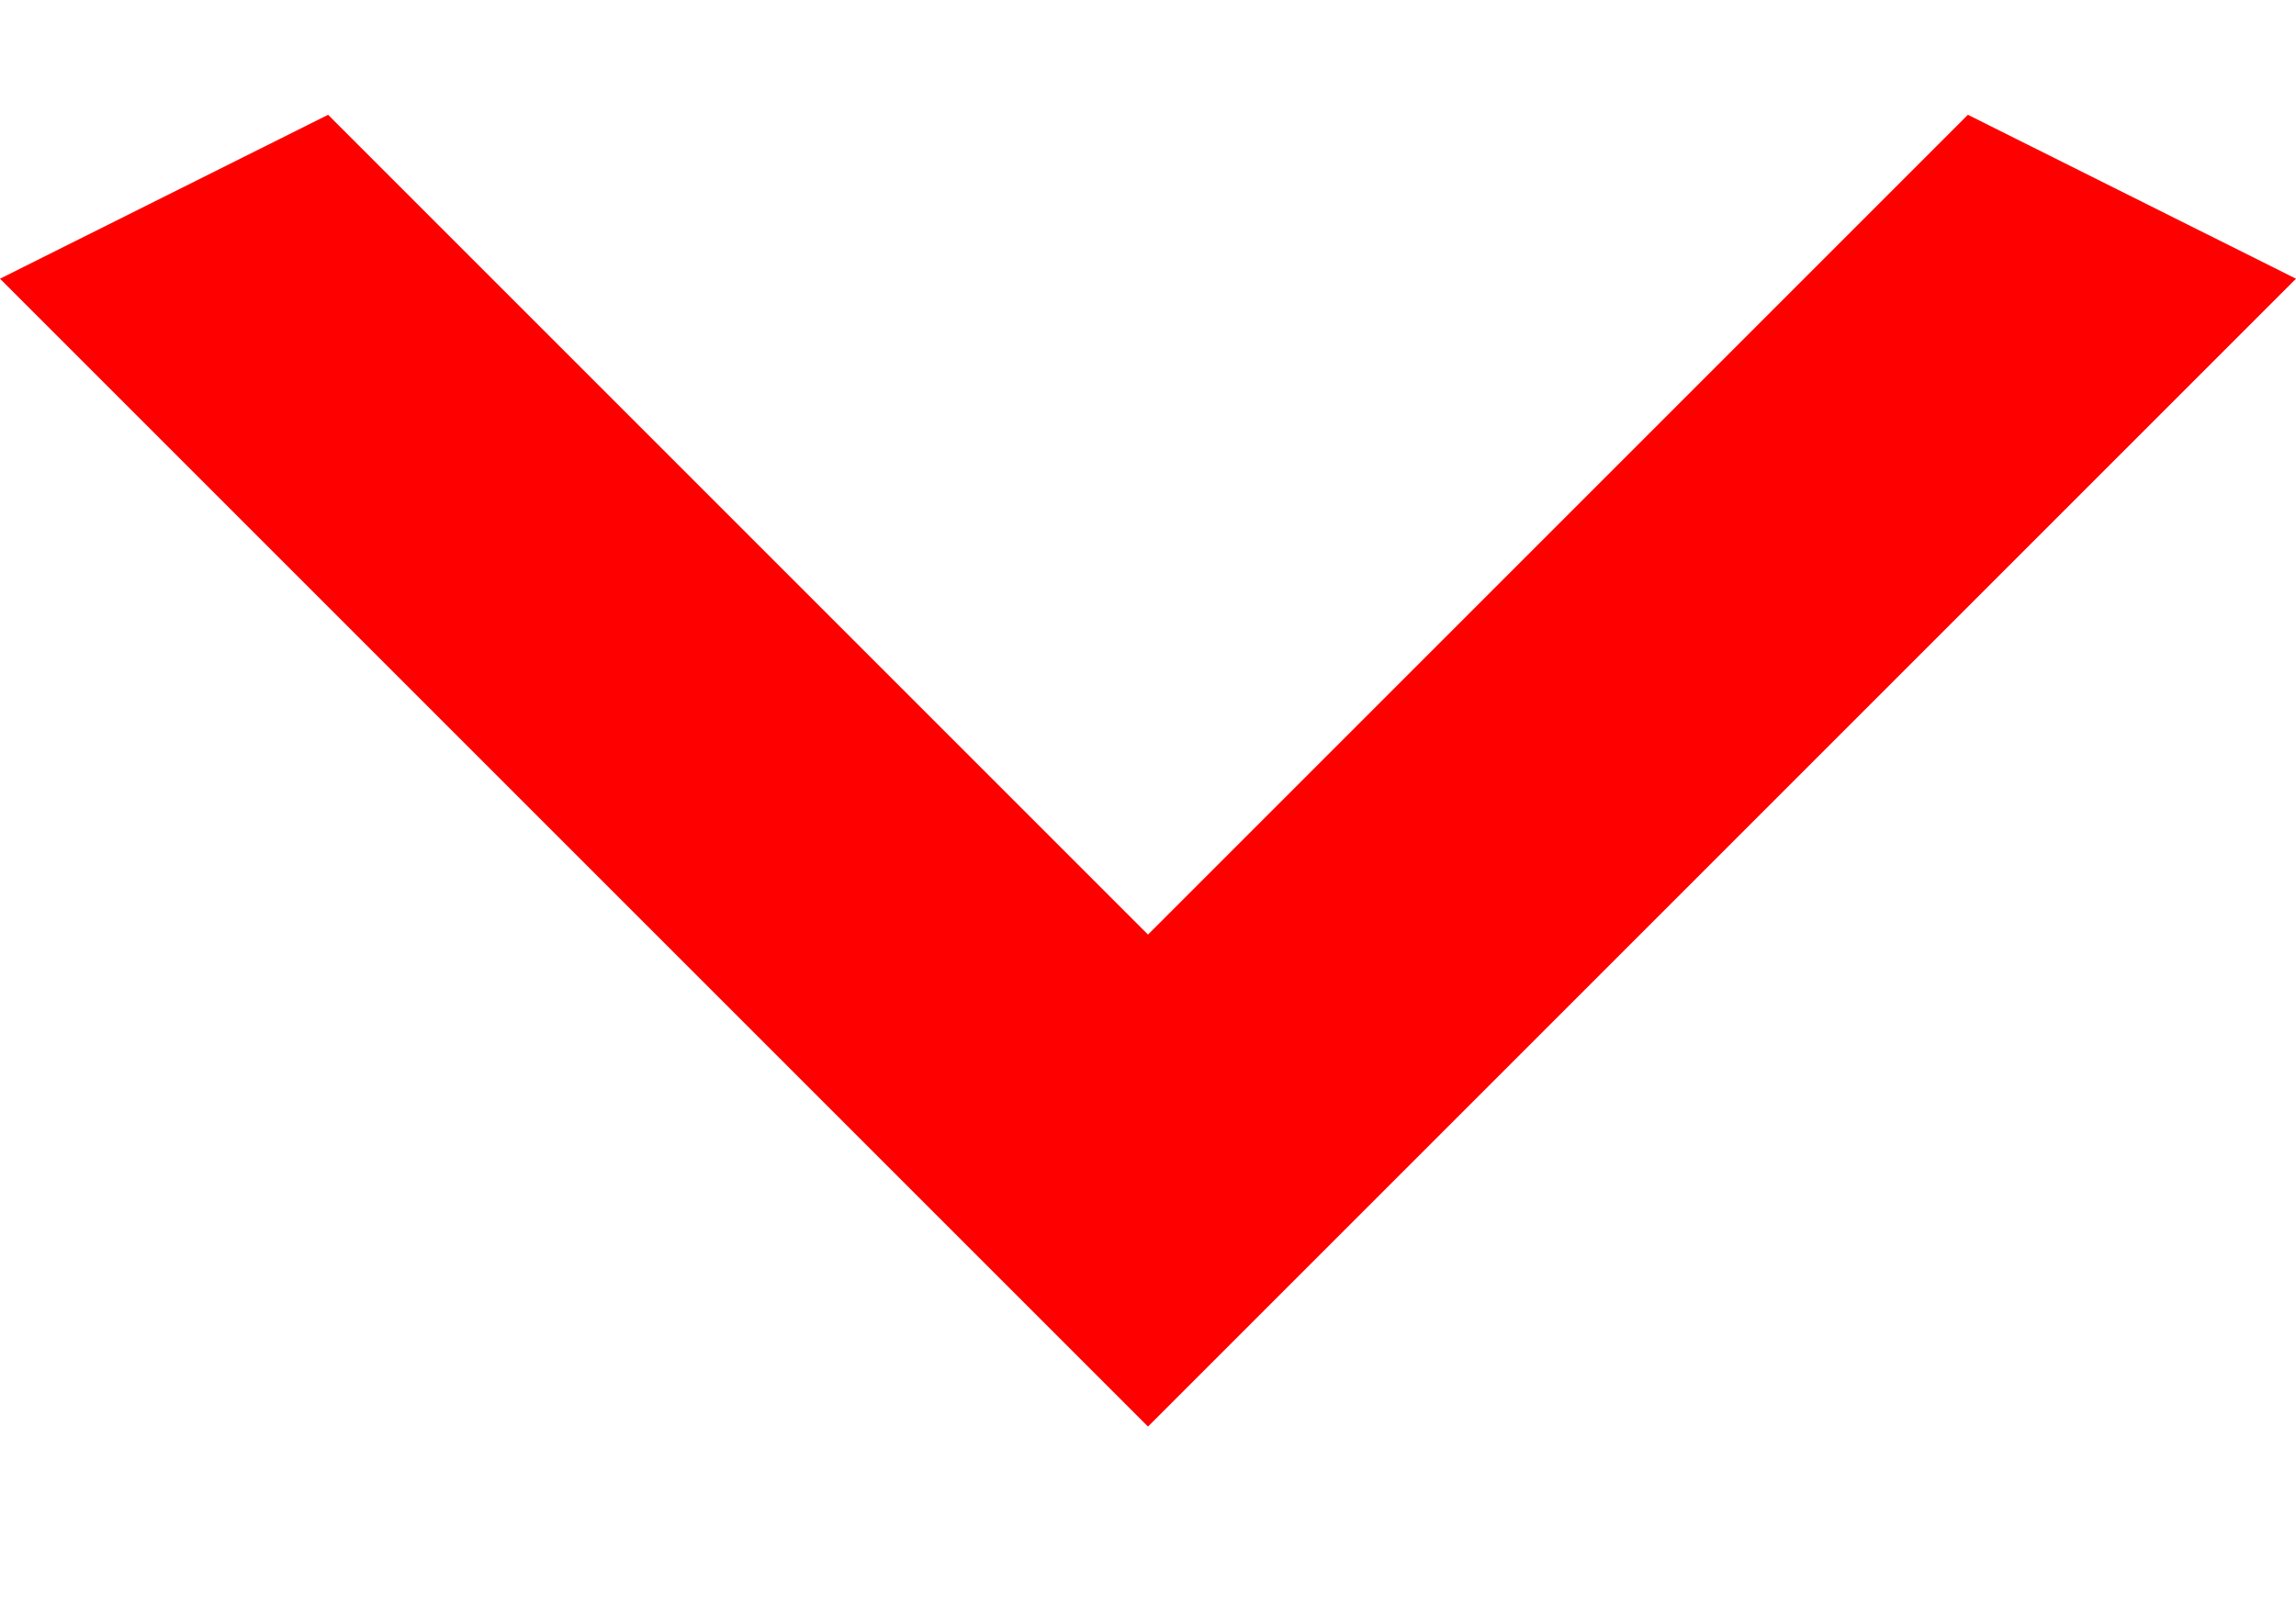
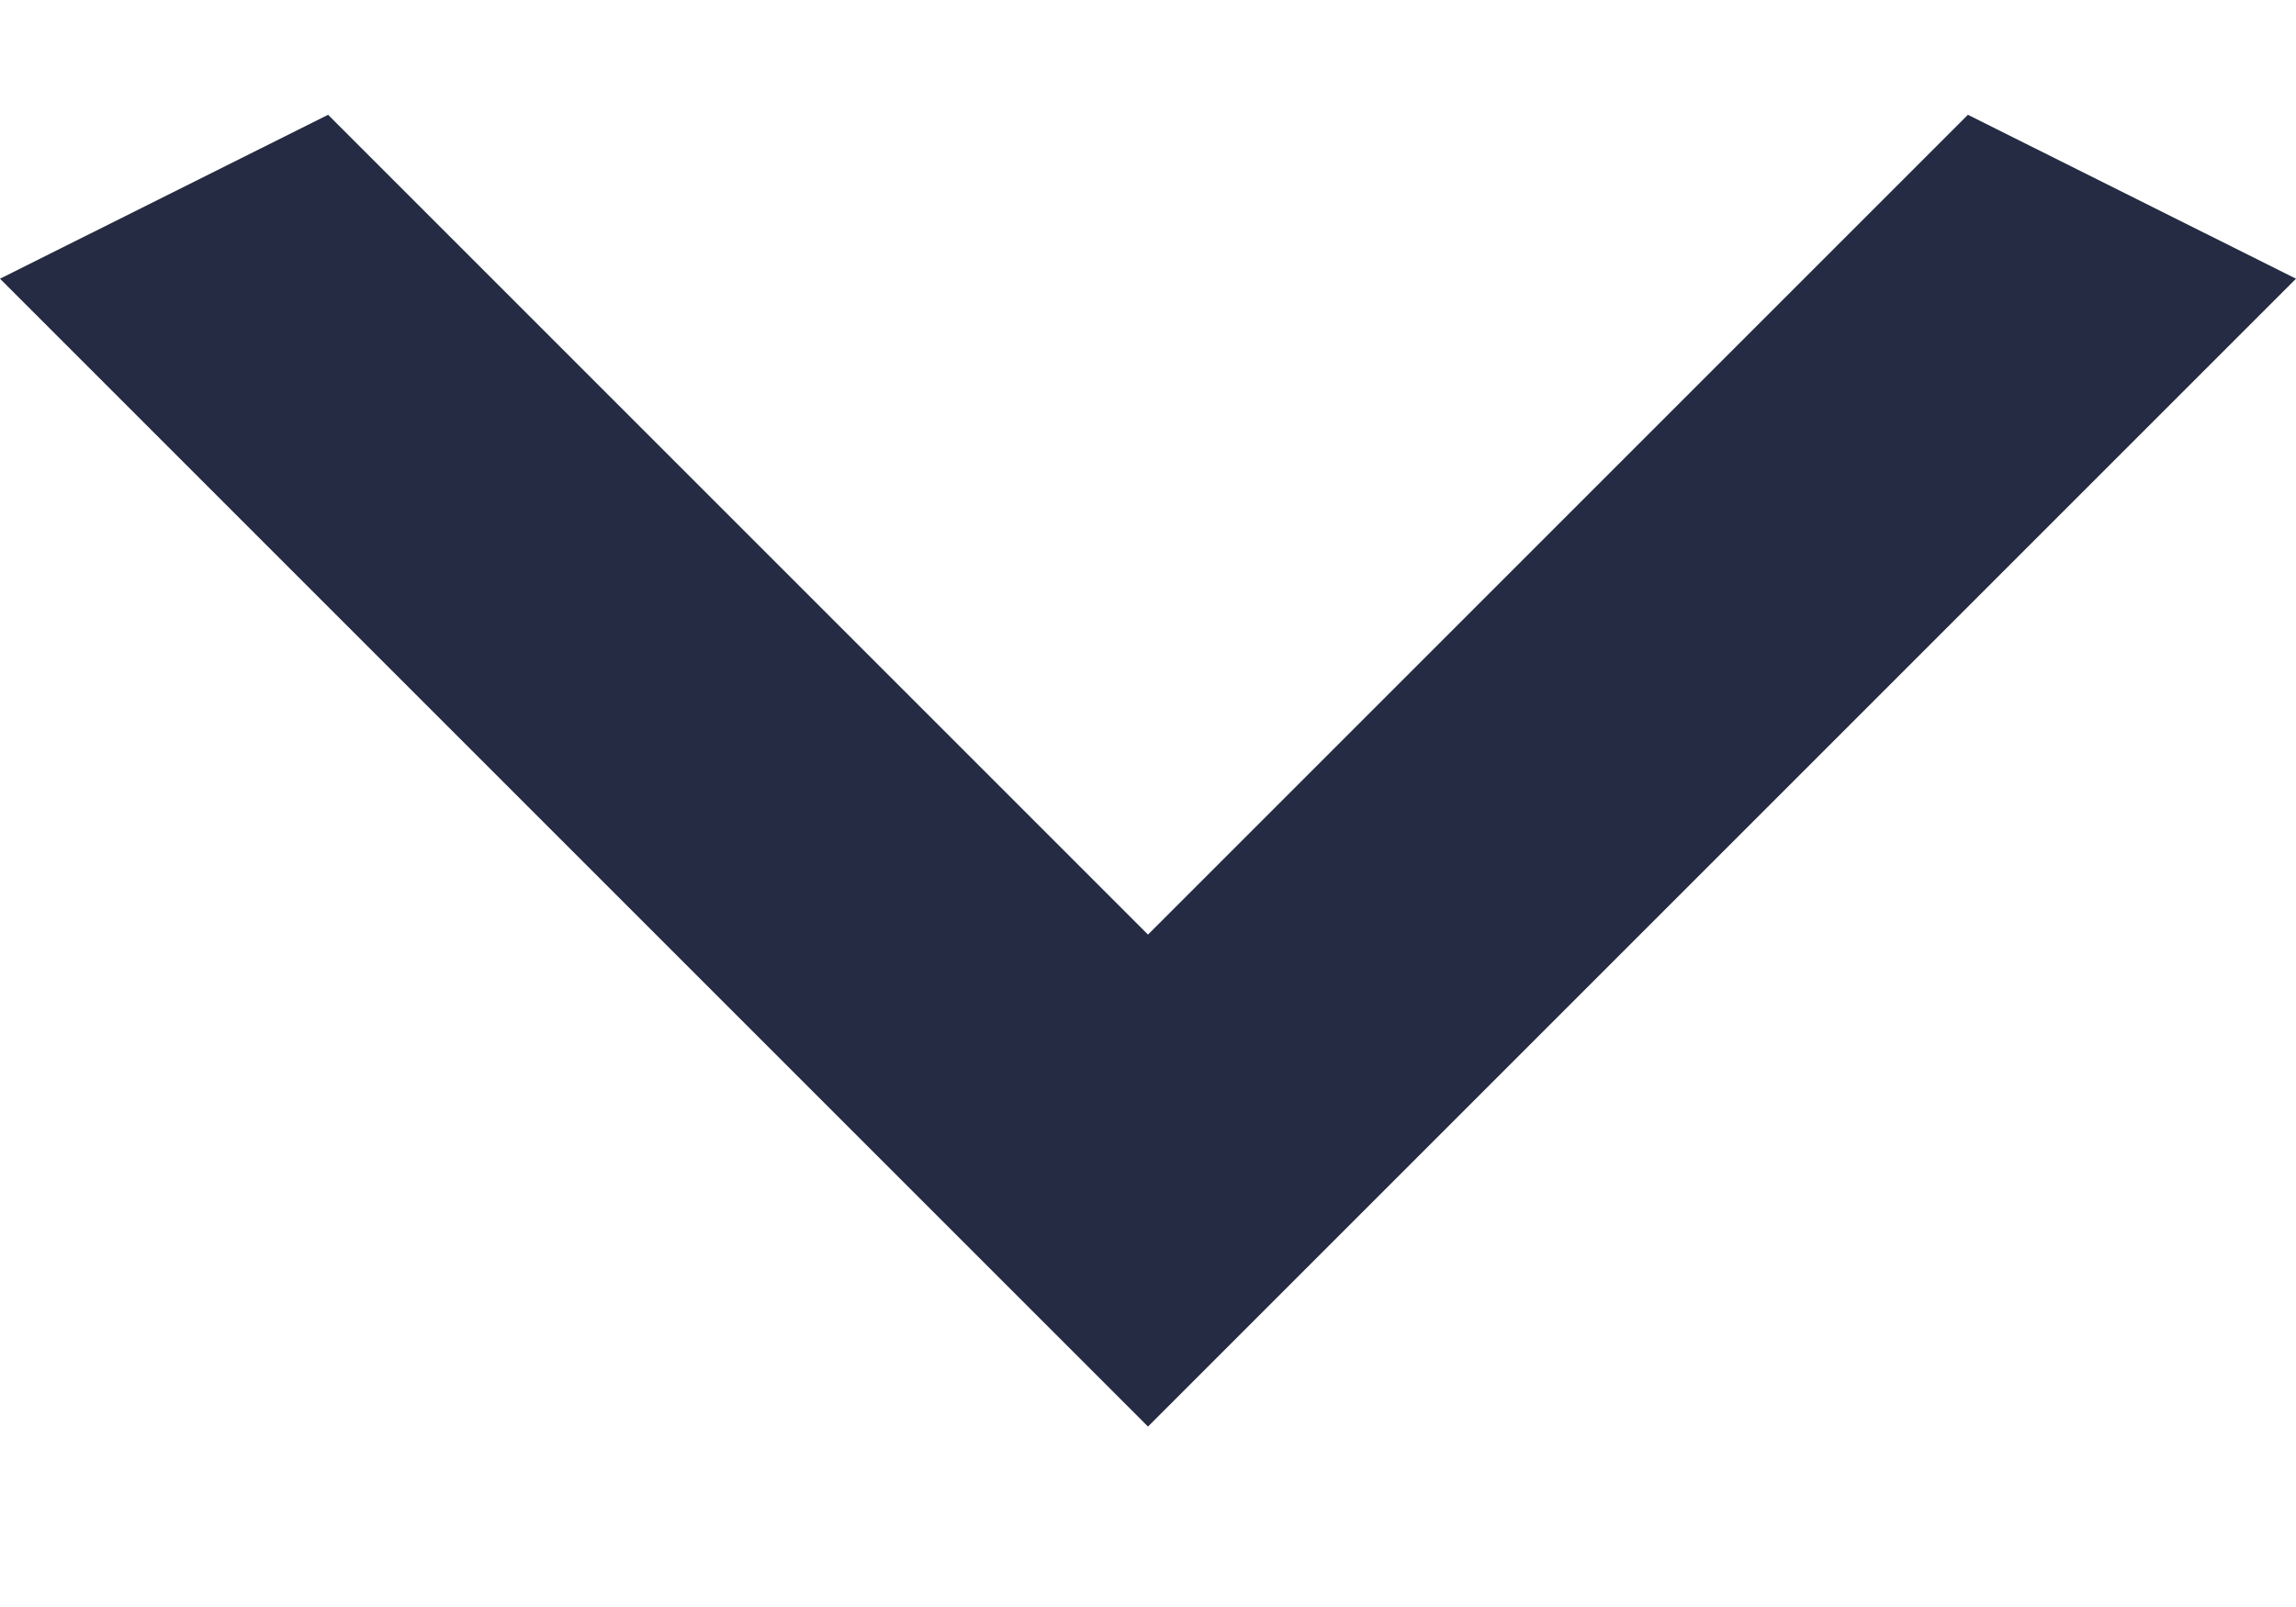
<svg xmlns="http://www.w3.org/2000/svg" width="10" height="7" viewBox="0 0 10 7">
-   <path d="M1.429 0.5L5 4.071L8.571 0.5L10 1.214L5 6.214L-3.12224e-08 1.214L1.429 0.5Z" fill="red" />
+   <path d="M1.429 0.5L5 4.071L8.571 0.5L10 1.214L5 6.214L-3.12224e-08 1.214L1.429 0.5Z" fill="#252B42" />
</svg>
